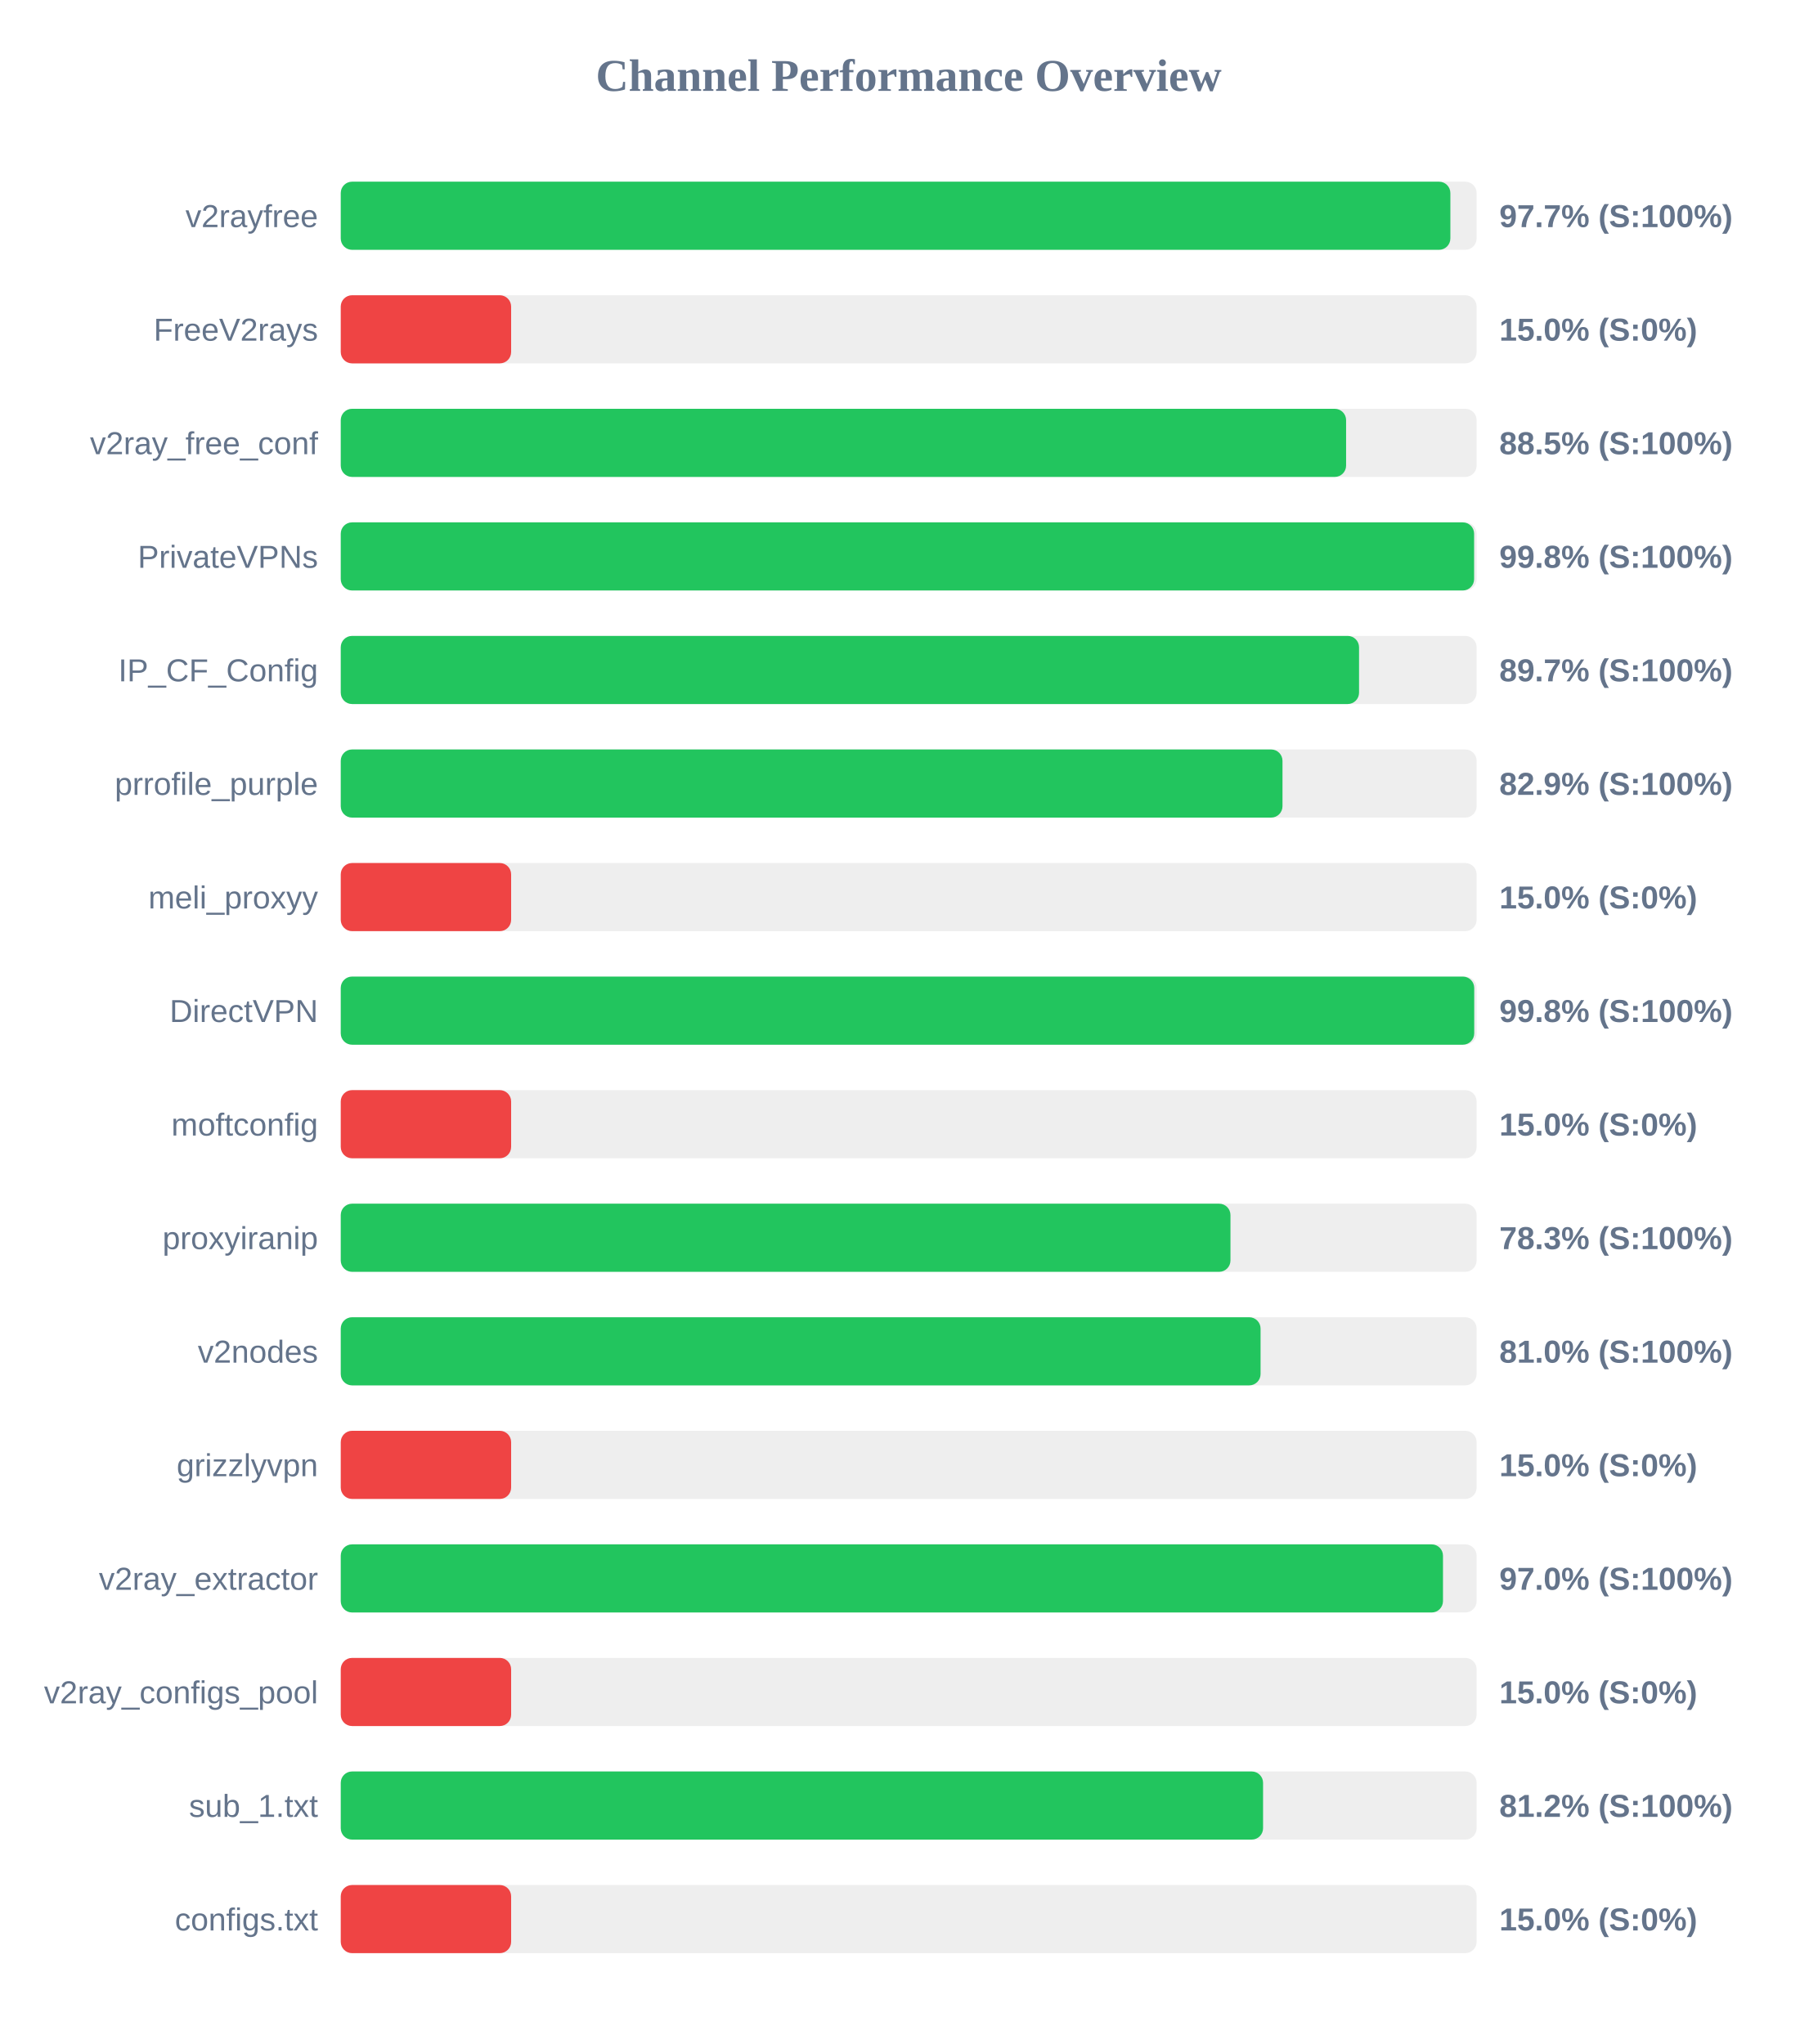
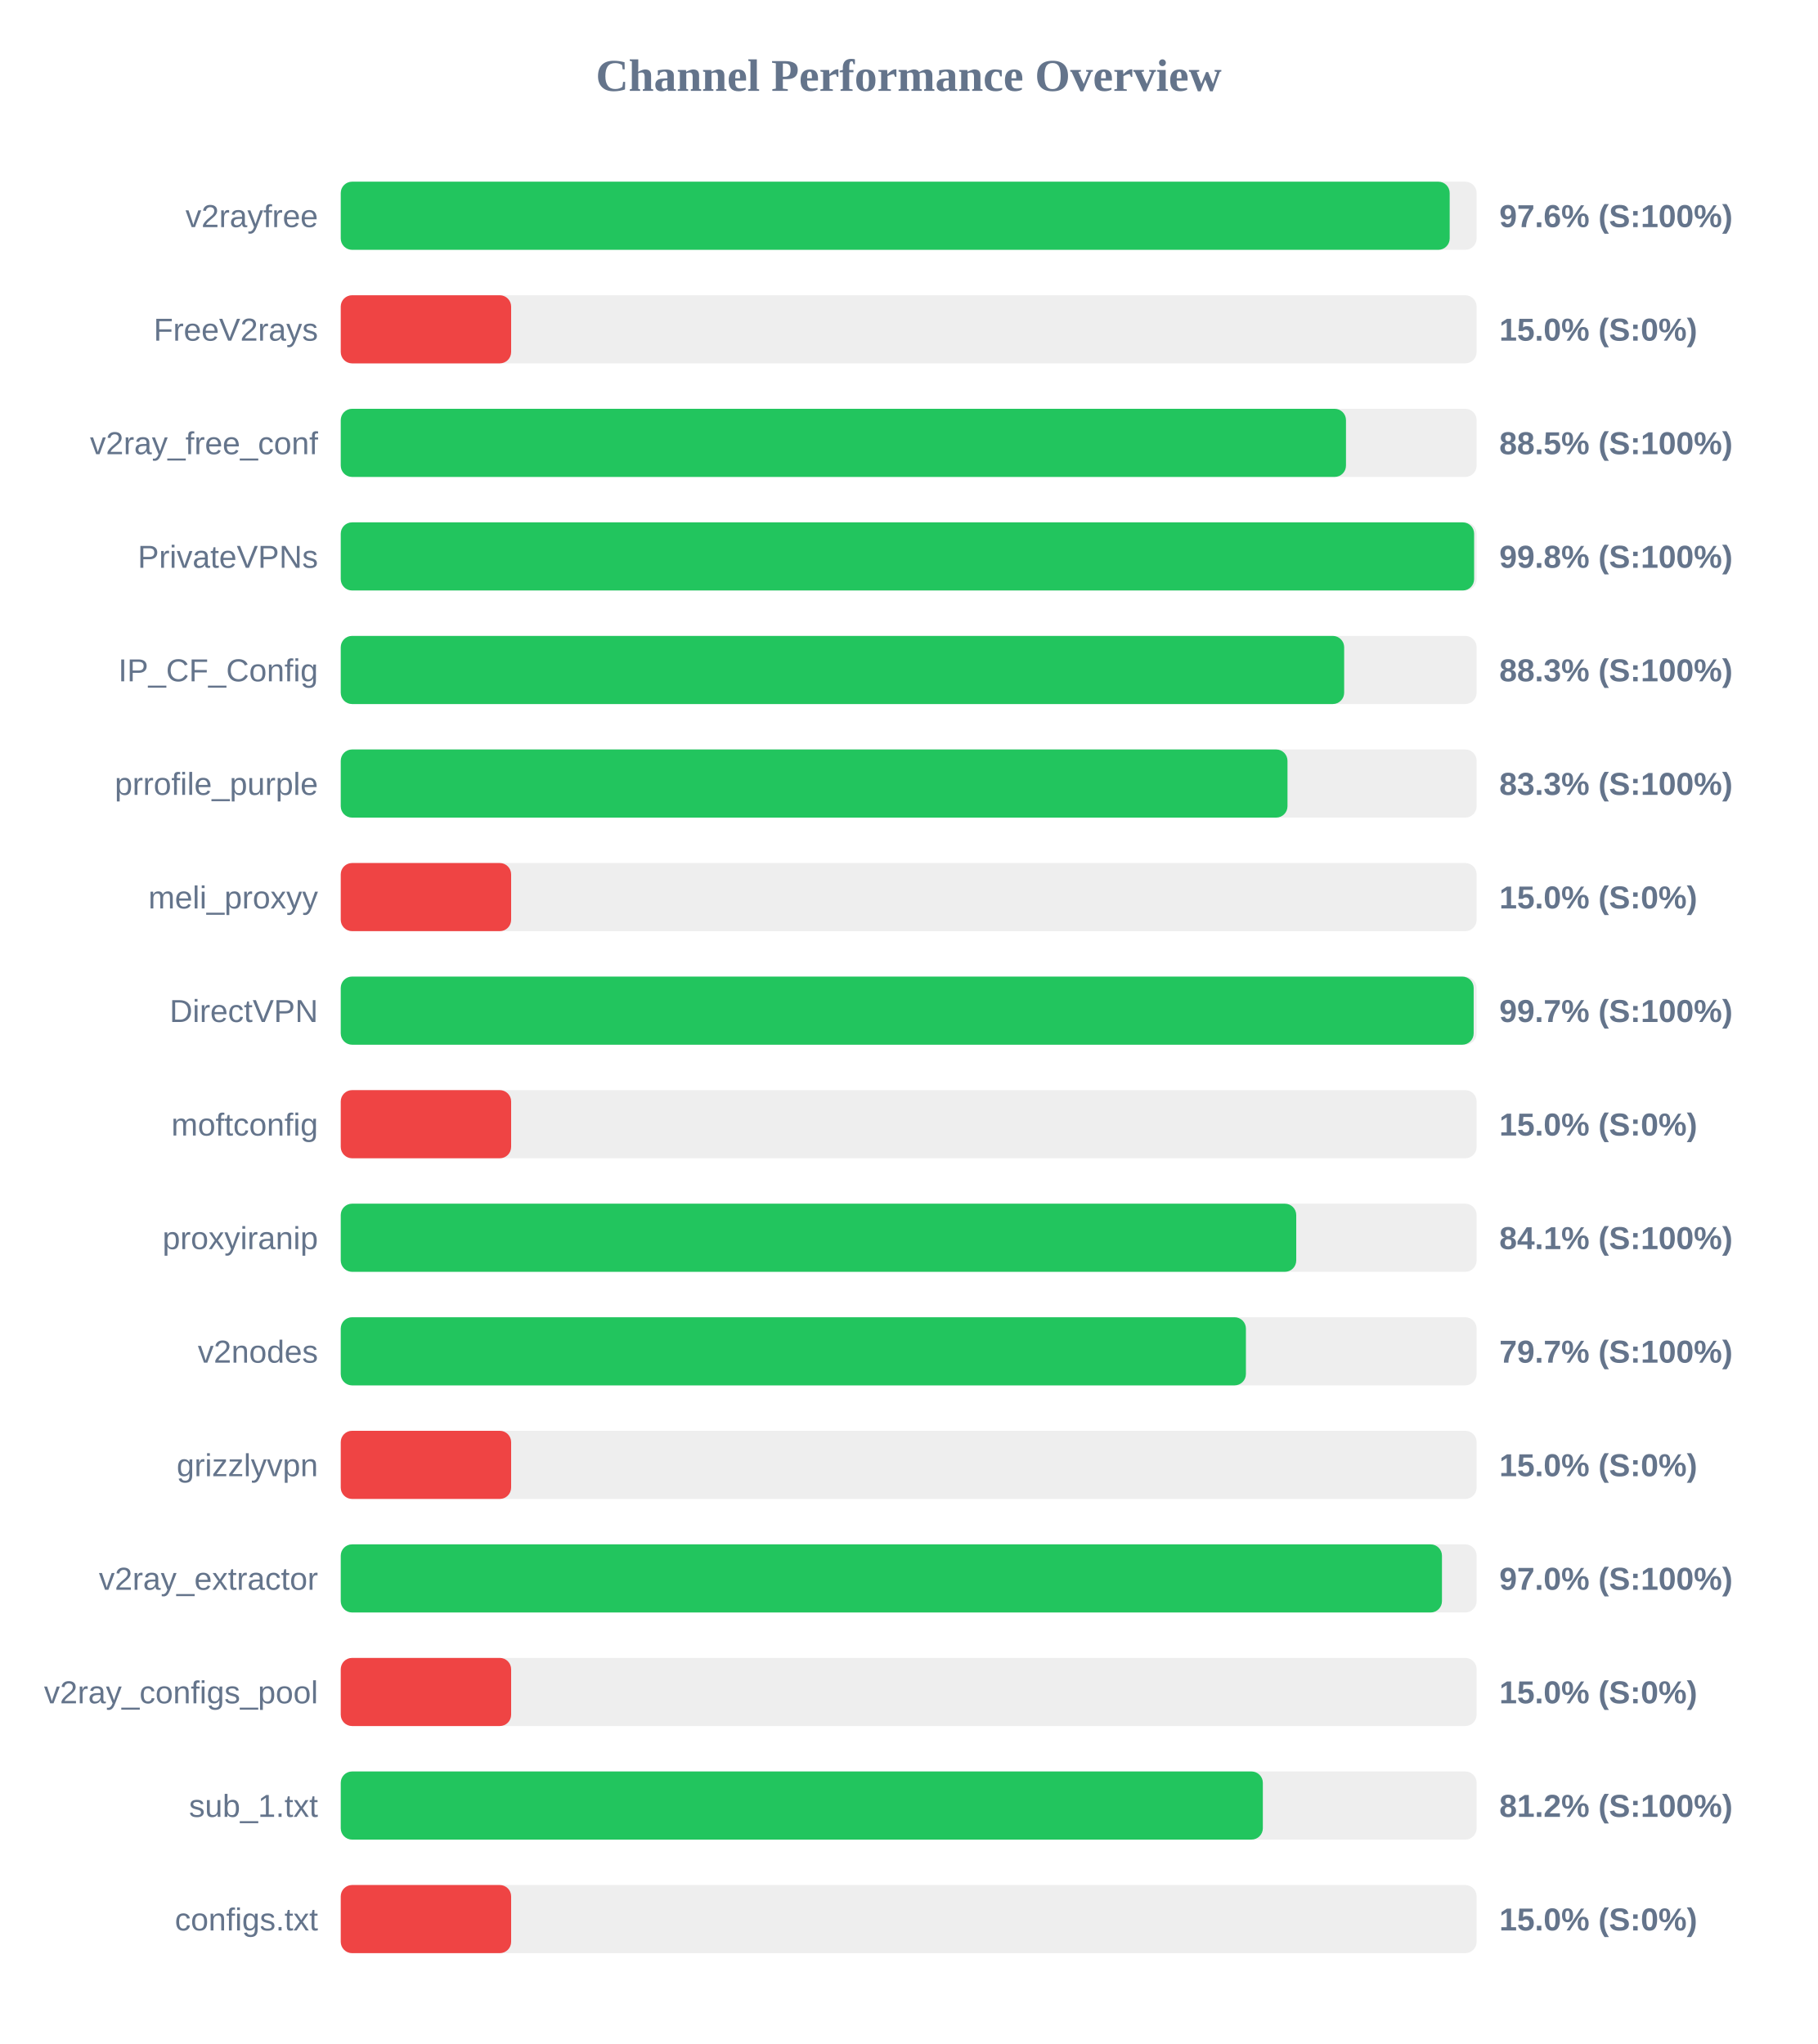
<svg xmlns="http://www.w3.org/2000/svg" width="800" height="900" version="1.1">
  <style>
        .row { font: 14px Arial; fill: #64748b; }
        .score { font: bold 14px Arial; fill: #64748b; }
    </style>
  <text x="400" y="40" text-anchor="middle" font-size="20px" font-weight="bold" fill="#64748b">Channel Performance Overview</text>
  <rect x="150" y="80" width="500" height="30" fill="#eee" rx="5" />
-   <rect x="150" y="80" width="488.45" height="30" fill="#22c55e" rx="5" />
+   <rect x="150" y="80" width="488.15" height="30" fill="#22c55e" rx="5" />
  <text x="140" y="100" text-anchor="end" class="row">v2rayfree</text>
-   <text x="660" y="100" text-anchor="start" class="score">97.7% (S:100%)</text>
+   <text x="660" y="100" text-anchor="start" class="score">97.6% (S:100%)</text>
  <rect x="150" y="130" width="500" height="30" fill="#eee" rx="5" />
  <rect x="150" y="130" width="75.0" height="30" fill="#ef4444" rx="5" />
  <text x="140" y="150" text-anchor="end" class="row">FreeV2rays</text>
  <text x="660" y="150" text-anchor="start" class="score">15.0% (S:0%)</text>
  <rect x="150" y="180" width="500" height="30" fill="#eee" rx="5" />
-   <rect x="150" y="180" width="442.55" height="30" fill="#22c55e" rx="5" />
+   <rect x="150" y="180" width="442.5" height="30" fill="#22c55e" rx="5" />
  <text x="140" y="200" text-anchor="end" class="row">v2ray_free_conf</text>
  <text x="660" y="200" text-anchor="start" class="score">88.5% (S:100%)</text>
  <rect x="150" y="230" width="500" height="30" fill="#eee" rx="5" />
  <rect x="150" y="230" width="498.9" height="30" fill="#22c55e" rx="5" />
  <text x="140" y="250" text-anchor="end" class="row">PrivateVPNs</text>
  <text x="660" y="250" text-anchor="start" class="score">99.8% (S:100%)</text>
  <rect x="150" y="280" width="500" height="30" fill="#eee" rx="5" />
-   <rect x="150" y="280" width="448.25" height="30" fill="#22c55e" rx="5" />
+   <rect x="150" y="280" width="441.7" height="30" fill="#22c55e" rx="5" />
  <text x="140" y="300" text-anchor="end" class="row">IP_CF_Config</text>
-   <text x="660" y="300" text-anchor="start" class="score">89.7% (S:100%)</text>
+   <text x="660" y="300" text-anchor="start" class="score">88.3% (S:100%)</text>
  <rect x="150" y="330" width="500" height="30" fill="#eee" rx="5" />
-   <rect x="150" y="330" width="414.55" height="30" fill="#22c55e" rx="5" />
+   <rect x="150" y="330" width="416.75" height="30" fill="#22c55e" rx="5" />
  <text x="140" y="350" text-anchor="end" class="row">prrofile_purple</text>
-   <text x="660" y="350" text-anchor="start" class="score">82.9% (S:100%)</text>
+   <text x="660" y="350" text-anchor="start" class="score">83.3% (S:100%)</text>
  <rect x="150" y="380" width="500" height="30" fill="#eee" rx="5" />
  <rect x="150" y="380" width="75.0" height="30" fill="#ef4444" rx="5" />
  <text x="140" y="400" text-anchor="end" class="row">meli_proxyy</text>
  <text x="660" y="400" text-anchor="start" class="score">15.0% (S:0%)</text>
  <rect x="150" y="430" width="500" height="30" fill="#eee" rx="5" />
-   <rect x="150" y="430" width="498.95" height="30" fill="#22c55e" rx="5" />
+   <rect x="150" y="430" width="498.7" height="30" fill="#22c55e" rx="5" />
  <text x="140" y="450" text-anchor="end" class="row">DirectVPN</text>
-   <text x="660" y="450" text-anchor="start" class="score">99.8% (S:100%)</text>
+   <text x="660" y="450" text-anchor="start" class="score">99.7% (S:100%)</text>
  <rect x="150" y="480" width="500" height="30" fill="#eee" rx="5" />
  <rect x="150" y="480" width="75.0" height="30" fill="#ef4444" rx="5" />
  <text x="140" y="500" text-anchor="end" class="row">moftconfig</text>
  <text x="660" y="500" text-anchor="start" class="score">15.0% (S:0%)</text>
  <rect x="150" y="530" width="500" height="30" fill="#eee" rx="5" />
-   <rect x="150" y="530" width="391.65" height="30" fill="#22c55e" rx="5" />
+   <rect x="150" y="530" width="420.6" height="30" fill="#22c55e" rx="5" />
  <text x="140" y="550" text-anchor="end" class="row">proxyiranip</text>
-   <text x="660" y="550" text-anchor="start" class="score">78.3% (S:100%)</text>
+   <text x="660" y="550" text-anchor="start" class="score">84.1% (S:100%)</text>
  <rect x="150" y="580" width="500" height="30" fill="#eee" rx="5" />
-   <rect x="150" y="580" width="404.9" height="30" fill="#22c55e" rx="5" />
+   <rect x="150" y="580" width="398.45" height="30" fill="#22c55e" rx="5" />
  <text x="140" y="600" text-anchor="end" class="row">v2nodes</text>
-   <text x="660" y="600" text-anchor="start" class="score">81.0% (S:100%)</text>
+   <text x="660" y="600" text-anchor="start" class="score">79.7% (S:100%)</text>
  <rect x="150" y="630" width="500" height="30" fill="#eee" rx="5" />
  <rect x="150" y="630" width="75.0" height="30" fill="#ef4444" rx="5" />
  <text x="140" y="650" text-anchor="end" class="row">grizzlyvpn</text>
  <text x="660" y="650" text-anchor="start" class="score">15.0% (S:0%)</text>
  <rect x="150" y="680" width="500" height="30" fill="#eee" rx="5" />
-   <rect x="150" y="680" width="485.2" height="30" fill="#22c55e" rx="5" />
+   <rect x="150" y="680" width="484.75" height="30" fill="#22c55e" rx="5" />
  <text x="140" y="700" text-anchor="end" class="row">v2ray_extractor</text>
  <text x="660" y="700" text-anchor="start" class="score">97.0% (S:100%)</text>
  <rect x="150" y="730" width="500" height="30" fill="#eee" rx="5" />
  <rect x="150" y="730" width="75.0" height="30" fill="#ef4444" rx="5" />
  <text x="140" y="750" text-anchor="end" class="row">v2ray_configs_pool</text>
  <text x="660" y="750" text-anchor="start" class="score">15.0% (S:0%)</text>
  <rect x="150" y="780" width="500" height="30" fill="#eee" rx="5" />
-   <rect x="150" y="780" width="406.0" height="30" fill="#22c55e" rx="5" />
+   <rect x="150" y="780" width="405.9" height="30" fill="#22c55e" rx="5" />
  <text x="140" y="800" text-anchor="end" class="row">sub_1.txt</text>
  <text x="660" y="800" text-anchor="start" class="score">81.2% (S:100%)</text>
  <rect x="150" y="830" width="500" height="30" fill="#eee" rx="5" />
  <rect x="150" y="830" width="75.0" height="30" fill="#ef4444" rx="5" />
  <text x="140" y="850" text-anchor="end" class="row">configs.txt</text>
  <text x="660" y="850" text-anchor="start" class="score">15.0% (S:0%)</text>
</svg>
